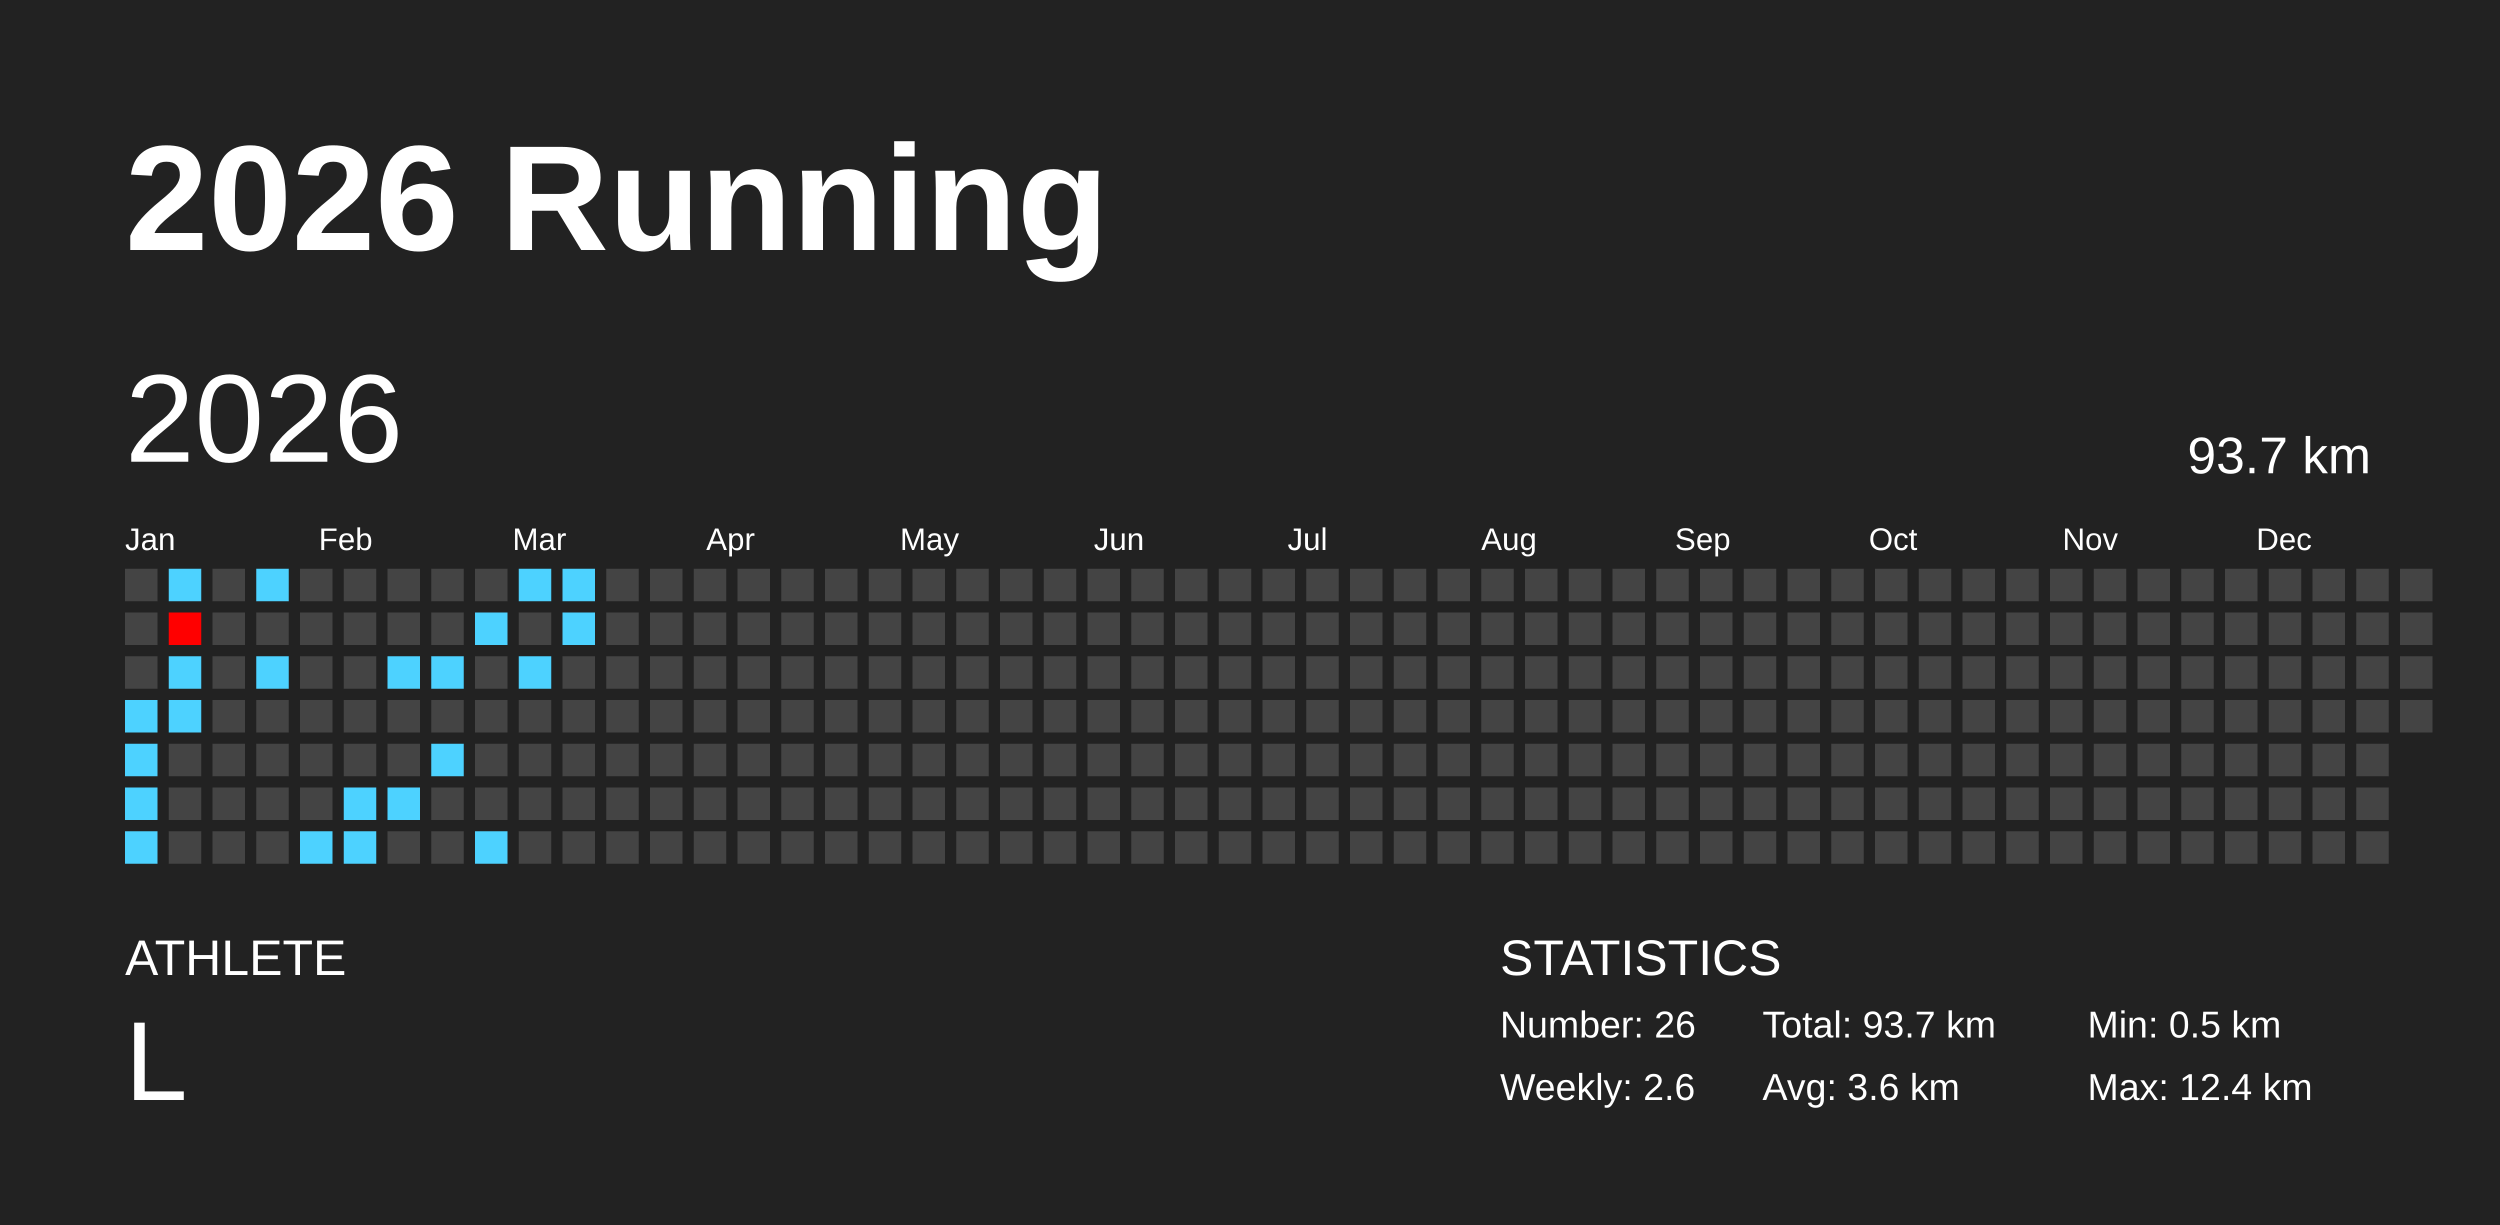
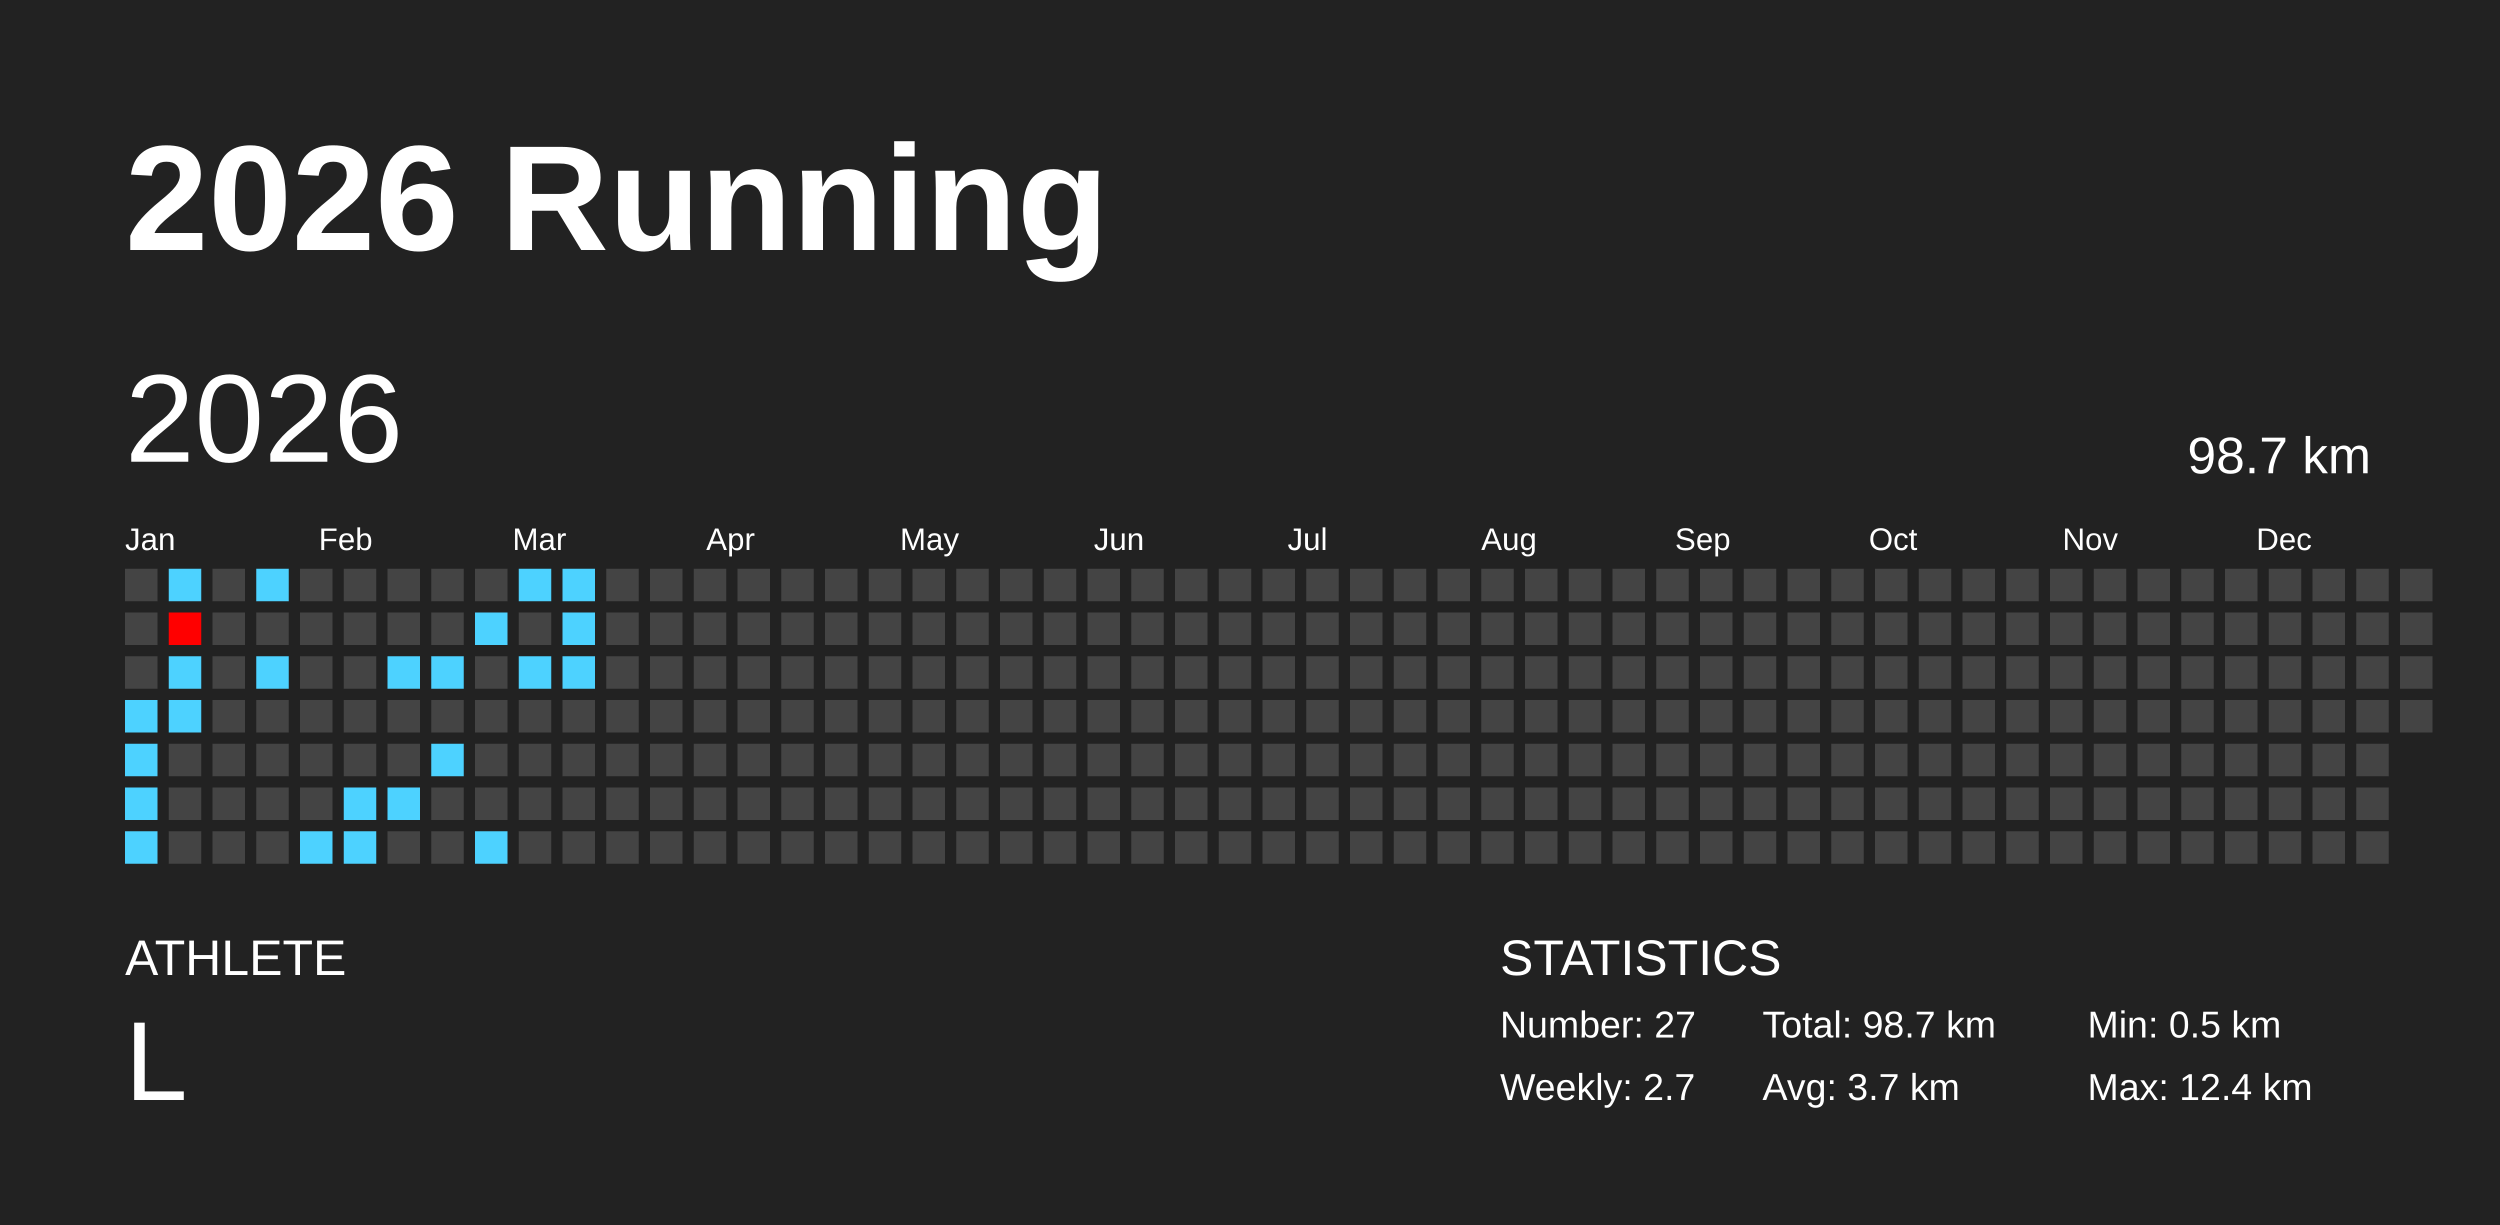
<svg xmlns="http://www.w3.org/2000/svg" baseProfile="full" height="98mm" version="1.1" viewBox="0,0,200,98" width="200mm">
  <defs />
  <rect fill="#222222" height="98" width="200" x="0" y="0" />
  <text fill="#FFFFFF" style="font-size:12px; font-family:Arial; font-weight:bold;" x="10" y="20">2026 Running</text>
  <text fill="#FFFFFF" style="font-size:4px; font-family:Arial" x="10" y="78">ATHLETE</text>
  <text fill="#FFFFFF" style="font-size:9px; font-family:Arial" x="10" y="88">L</text>
  <text fill="#FFFFFF" style="font-size:4px; font-family:Arial" x="120" y="78">STATISTICS</text>
-   <text fill="#FFFFFF" style="font-size:3px; font-family:Arial" x="120" y="83">Number: 26</text>
-   <text fill="#FFFFFF" style="font-size:3px; font-family:Arial" x="120" y="88">Weekly: 2.6</text>
-   <text fill="#FFFFFF" style="font-size:3px; font-family:Arial" x="141" y="83">Total: 93.7 km</text>
-   <text fill="#FFFFFF" style="font-size:3px; font-family:Arial" x="141" y="88">Avg: 3.6 km</text>
+   <text fill="#FFFFFF" style="font-size:3px; font-family:Arial" x="120" y="83">Number: 27</text>
+   <text fill="#FFFFFF" style="font-size:3px; font-family:Arial" x="120" y="88">Weekly: 2.7</text>
+   <text fill="#FFFFFF" style="font-size:3px; font-family:Arial" x="141" y="83">Total: 98.7 km</text>
+   <text fill="#FFFFFF" style="font-size:3px; font-family:Arial" x="141" y="88">Avg: 3.7 km</text>
  <text fill="#FFFFFF" style="font-size:3px; font-family:Arial" x="167" y="83">Min: 0.5 km</text>
  <text fill="#FFFFFF" style="font-size:3px; font-family:Arial" x="167" y="88">Max: 12.4 km</text>
  <text dominant-baseline="hanging" fill="#FFFFFF" style="font-size:10.0px; font-family:Arial;" x="10" y="30">2026</text>
-   <text dominant-baseline="hanging" fill="#FFFFFF" style="font-size:4.125px; font-family:Arial;" x="175" y="35">93.7 km</text>
+   <text dominant-baseline="hanging" fill="#FFFFFF" style="font-size:4.125px; font-family:Arial;" x="175" y="35">98.7 km</text>
  <text fill="#FFFFFF" style="font-size:2.5px; font-family:Arial" x="10.0" y="44">Jan</text>
  <text fill="#FFFFFF" style="font-size:2.5px; font-family:Arial" x="25.5" y="44">Feb</text>
  <text fill="#FFFFFF" style="font-size:2.5px; font-family:Arial" x="41.0" y="44">Mar</text>
  <text fill="#FFFFFF" style="font-size:2.5px; font-family:Arial" x="56.5" y="44">Apr</text>
  <text fill="#FFFFFF" style="font-size:2.5px; font-family:Arial" x="72.0" y="44">May</text>
  <text fill="#FFFFFF" style="font-size:2.5px; font-family:Arial" x="87.5" y="44">Jun</text>
  <text fill="#FFFFFF" style="font-size:2.5px; font-family:Arial" x="103.0" y="44">Jul</text>
  <text fill="#FFFFFF" style="font-size:2.5px; font-family:Arial" x="118.5" y="44">Aug</text>
  <text fill="#FFFFFF" style="font-size:2.5px; font-family:Arial" x="134.0" y="44">Sep</text>
  <text fill="#FFFFFF" style="font-size:2.5px; font-family:Arial" x="149.5" y="44">Oct</text>
  <text fill="#FFFFFF" style="font-size:2.5px; font-family:Arial" x="165.0" y="44">Nov</text>
  <text fill="#FFFFFF" style="font-size:2.5px; font-family:Arial" x="180.5" y="44">Dec</text>
  <rect fill="#444444" height="2.6" width="2.6" x="10.0" y="45.5" />
  <rect fill="#444444" height="2.6" width="2.6" x="10.0" y="49.0" />
  <rect fill="#444444" height="2.6" width="2.6" x="10.0" y="52.5" />
  <rect fill="#4dd2ff" height="2.6" width="2.6" x="10.0" y="56.0" />
  <rect fill="#4dd2ff" height="2.6" width="2.6" x="10.0" y="59.5" />
  <rect fill="#4dd2ff" height="2.6" width="2.6" x="10.0" y="63.0" />
  <rect fill="#4dd2ff" height="2.6" width="2.6" x="10.0" y="66.5" />
  <rect fill="#4dd2ff" height="2.6" width="2.6" x="13.5" y="45.5" />
  <rect fill="#ff0000" height="2.6" width="2.6" x="13.5" y="49.0" />
  <rect fill="#4dd2ff" height="2.6" width="2.6" x="13.5" y="52.5" />
  <rect fill="#4dd2ff" height="2.6" width="2.6" x="13.5" y="56.0" />
  <rect fill="#444444" height="2.6" width="2.6" x="13.5" y="59.5" />
  <rect fill="#444444" height="2.6" width="2.6" x="13.5" y="63.0" />
  <rect fill="#444444" height="2.6" width="2.6" x="13.5" y="66.5" />
  <rect fill="#444444" height="2.6" width="2.6" x="17.0" y="45.5" />
  <rect fill="#444444" height="2.6" width="2.6" x="17.0" y="49.0" />
  <rect fill="#444444" height="2.6" width="2.6" x="17.0" y="52.5" />
  <rect fill="#444444" height="2.6" width="2.6" x="17.0" y="56.0" />
  <rect fill="#444444" height="2.6" width="2.6" x="17.0" y="59.5" />
  <rect fill="#444444" height="2.6" width="2.6" x="17.0" y="63.0" />
  <rect fill="#444444" height="2.6" width="2.6" x="17.0" y="66.5" />
  <rect fill="#4dd2ff" height="2.6" width="2.6" x="20.5" y="45.5" />
  <rect fill="#444444" height="2.6" width="2.6" x="20.5" y="49.0" />
  <rect fill="#4dd2ff" height="2.6" width="2.6" x="20.5" y="52.5" />
  <rect fill="#444444" height="2.6" width="2.6" x="20.5" y="56.0" />
  <rect fill="#444444" height="2.6" width="2.6" x="20.5" y="59.5" />
  <rect fill="#444444" height="2.6" width="2.6" x="20.5" y="63.0" />
  <rect fill="#444444" height="2.6" width="2.6" x="20.5" y="66.5" />
  <rect fill="#444444" height="2.6" width="2.6" x="24.0" y="45.5" />
  <rect fill="#444444" height="2.6" width="2.6" x="24.0" y="49.0" />
  <rect fill="#444444" height="2.6" width="2.6" x="24.0" y="52.5" />
  <rect fill="#444444" height="2.6" width="2.6" x="24.0" y="56.0" />
  <rect fill="#444444" height="2.6" width="2.6" x="24.0" y="59.5" />
  <rect fill="#444444" height="2.6" width="2.6" x="24.0" y="63.0" />
  <rect fill="#4dd2ff" height="2.6" width="2.6" x="24.0" y="66.5" />
  <rect fill="#444444" height="2.6" width="2.6" x="27.5" y="45.5" />
  <rect fill="#444444" height="2.6" width="2.6" x="27.5" y="49.0" />
  <rect fill="#444444" height="2.6" width="2.6" x="27.5" y="52.5" />
  <rect fill="#444444" height="2.6" width="2.6" x="27.5" y="56.0" />
  <rect fill="#444444" height="2.6" width="2.6" x="27.5" y="59.5" />
  <rect fill="#4dd2ff" height="2.6" width="2.6" x="27.5" y="63.0" />
  <rect fill="#4dd2ff" height="2.6" width="2.6" x="27.5" y="66.5" />
  <rect fill="#444444" height="2.6" width="2.6" x="31.0" y="45.5" />
  <rect fill="#444444" height="2.6" width="2.6" x="31.0" y="49.0" />
  <rect fill="#4dd2ff" height="2.6" width="2.6" x="31.0" y="52.5" />
  <rect fill="#444444" height="2.6" width="2.6" x="31.0" y="56.0" />
  <rect fill="#444444" height="2.6" width="2.6" x="31.0" y="59.5" />
  <rect fill="#4dd2ff" height="2.6" width="2.6" x="31.0" y="63.0" />
  <rect fill="#444444" height="2.6" width="2.6" x="31.0" y="66.5" />
  <rect fill="#444444" height="2.6" width="2.6" x="34.5" y="45.5" />
  <rect fill="#444444" height="2.6" width="2.6" x="34.5" y="49.0" />
  <rect fill="#4dd2ff" height="2.6" width="2.6" x="34.5" y="52.5" />
  <rect fill="#444444" height="2.6" width="2.6" x="34.5" y="56.0" />
  <rect fill="#4dd2ff" height="2.6" width="2.6" x="34.5" y="59.5" />
  <rect fill="#444444" height="2.6" width="2.6" x="34.5" y="63.0" />
  <rect fill="#444444" height="2.6" width="2.6" x="34.5" y="66.5" />
  <rect fill="#444444" height="2.6" width="2.6" x="38.0" y="45.5" />
  <rect fill="#4dd2ff" height="2.6" width="2.6" x="38.0" y="49.0" />
  <rect fill="#444444" height="2.6" width="2.6" x="38.0" y="52.5" />
  <rect fill="#444444" height="2.6" width="2.6" x="38.0" y="56.0" />
  <rect fill="#444444" height="2.6" width="2.6" x="38.0" y="59.5" />
  <rect fill="#444444" height="2.6" width="2.6" x="38.0" y="63.0" />
  <rect fill="#4dd2ff" height="2.6" width="2.6" x="38.0" y="66.5" />
  <rect fill="#4dd2ff" height="2.6" width="2.6" x="41.5" y="45.5" />
  <rect fill="#444444" height="2.6" width="2.6" x="41.5" y="49.0" />
  <rect fill="#4dd2ff" height="2.6" width="2.6" x="41.5" y="52.5" />
  <rect fill="#444444" height="2.6" width="2.6" x="41.5" y="56.0" />
  <rect fill="#444444" height="2.6" width="2.6" x="41.5" y="59.5" />
  <rect fill="#444444" height="2.6" width="2.6" x="41.5" y="63.0" />
  <rect fill="#444444" height="2.6" width="2.6" x="41.5" y="66.5" />
  <rect fill="#4dd2ff" height="2.6" width="2.6" x="45.0" y="45.5" />
  <rect fill="#4dd2ff" height="2.6" width="2.6" x="45.0" y="49.0" />
-   <rect fill="#444444" height="2.6" width="2.6" x="45.0" y="52.5" />
+   <rect fill="#4dd2ff" height="2.6" width="2.6" x="45.0" y="52.5" />
  <rect fill="#444444" height="2.6" width="2.6" x="45.0" y="56.0" />
  <rect fill="#444444" height="2.6" width="2.6" x="45.0" y="59.5" />
  <rect fill="#444444" height="2.6" width="2.6" x="45.0" y="63.0" />
  <rect fill="#444444" height="2.6" width="2.6" x="45.0" y="66.5" />
  <rect fill="#444444" height="2.6" width="2.6" x="48.5" y="45.5" />
  <rect fill="#444444" height="2.6" width="2.6" x="48.5" y="49.0" />
  <rect fill="#444444" height="2.6" width="2.6" x="48.5" y="52.5" />
  <rect fill="#444444" height="2.6" width="2.6" x="48.5" y="56.0" />
  <rect fill="#444444" height="2.6" width="2.6" x="48.5" y="59.5" />
  <rect fill="#444444" height="2.6" width="2.6" x="48.5" y="63.0" />
  <rect fill="#444444" height="2.6" width="2.6" x="48.5" y="66.5" />
  <rect fill="#444444" height="2.6" width="2.6" x="52.0" y="45.5" />
  <rect fill="#444444" height="2.6" width="2.6" x="52.0" y="49.0" />
  <rect fill="#444444" height="2.6" width="2.6" x="52.0" y="52.5" />
  <rect fill="#444444" height="2.6" width="2.6" x="52.0" y="56.0" />
  <rect fill="#444444" height="2.6" width="2.6" x="52.0" y="59.5" />
  <rect fill="#444444" height="2.6" width="2.6" x="52.0" y="63.0" />
  <rect fill="#444444" height="2.6" width="2.6" x="52.0" y="66.5" />
  <rect fill="#444444" height="2.6" width="2.6" x="55.5" y="45.5" />
  <rect fill="#444444" height="2.6" width="2.6" x="55.5" y="49.0" />
  <rect fill="#444444" height="2.6" width="2.6" x="55.5" y="52.5" />
  <rect fill="#444444" height="2.6" width="2.6" x="55.5" y="56.0" />
  <rect fill="#444444" height="2.6" width="2.6" x="55.5" y="59.5" />
  <rect fill="#444444" height="2.6" width="2.6" x="55.5" y="63.0" />
  <rect fill="#444444" height="2.6" width="2.6" x="55.5" y="66.5" />
  <rect fill="#444444" height="2.6" width="2.6" x="59.0" y="45.5" />
  <rect fill="#444444" height="2.6" width="2.6" x="59.0" y="49.0" />
  <rect fill="#444444" height="2.6" width="2.6" x="59.0" y="52.5" />
  <rect fill="#444444" height="2.6" width="2.6" x="59.0" y="56.0" />
  <rect fill="#444444" height="2.6" width="2.6" x="59.0" y="59.5" />
  <rect fill="#444444" height="2.6" width="2.6" x="59.0" y="63.0" />
  <rect fill="#444444" height="2.6" width="2.6" x="59.0" y="66.5" />
  <rect fill="#444444" height="2.6" width="2.6" x="62.5" y="45.5" />
  <rect fill="#444444" height="2.6" width="2.6" x="62.5" y="49.0" />
  <rect fill="#444444" height="2.6" width="2.6" x="62.5" y="52.5" />
  <rect fill="#444444" height="2.6" width="2.6" x="62.5" y="56.0" />
  <rect fill="#444444" height="2.6" width="2.6" x="62.5" y="59.5" />
  <rect fill="#444444" height="2.6" width="2.6" x="62.5" y="63.0" />
  <rect fill="#444444" height="2.6" width="2.6" x="62.5" y="66.5" />
  <rect fill="#444444" height="2.6" width="2.6" x="66.0" y="45.5" />
  <rect fill="#444444" height="2.6" width="2.6" x="66.0" y="49.0" />
  <rect fill="#444444" height="2.6" width="2.6" x="66.0" y="52.5" />
  <rect fill="#444444" height="2.6" width="2.6" x="66.0" y="56.0" />
  <rect fill="#444444" height="2.6" width="2.6" x="66.0" y="59.5" />
  <rect fill="#444444" height="2.6" width="2.6" x="66.0" y="63.0" />
  <rect fill="#444444" height="2.6" width="2.6" x="66.0" y="66.5" />
  <rect fill="#444444" height="2.6" width="2.6" x="69.5" y="45.5" />
  <rect fill="#444444" height="2.6" width="2.6" x="69.5" y="49.0" />
  <rect fill="#444444" height="2.6" width="2.6" x="69.5" y="52.5" />
  <rect fill="#444444" height="2.6" width="2.6" x="69.5" y="56.0" />
  <rect fill="#444444" height="2.6" width="2.6" x="69.5" y="59.5" />
  <rect fill="#444444" height="2.6" width="2.6" x="69.5" y="63.0" />
  <rect fill="#444444" height="2.6" width="2.6" x="69.5" y="66.5" />
  <rect fill="#444444" height="2.6" width="2.6" x="73.0" y="45.5" />
  <rect fill="#444444" height="2.6" width="2.6" x="73.0" y="49.0" />
  <rect fill="#444444" height="2.6" width="2.6" x="73.0" y="52.5" />
  <rect fill="#444444" height="2.6" width="2.6" x="73.0" y="56.0" />
  <rect fill="#444444" height="2.6" width="2.6" x="73.0" y="59.5" />
  <rect fill="#444444" height="2.6" width="2.6" x="73.0" y="63.0" />
  <rect fill="#444444" height="2.6" width="2.6" x="73.0" y="66.5" />
  <rect fill="#444444" height="2.6" width="2.6" x="76.5" y="45.5" />
  <rect fill="#444444" height="2.6" width="2.6" x="76.5" y="49.0" />
  <rect fill="#444444" height="2.6" width="2.6" x="76.5" y="52.5" />
  <rect fill="#444444" height="2.6" width="2.6" x="76.5" y="56.0" />
  <rect fill="#444444" height="2.6" width="2.6" x="76.5" y="59.5" />
  <rect fill="#444444" height="2.6" width="2.6" x="76.5" y="63.0" />
  <rect fill="#444444" height="2.6" width="2.6" x="76.5" y="66.5" />
  <rect fill="#444444" height="2.6" width="2.6" x="80.0" y="45.5" />
  <rect fill="#444444" height="2.6" width="2.6" x="80.0" y="49.0" />
  <rect fill="#444444" height="2.6" width="2.6" x="80.0" y="52.5" />
  <rect fill="#444444" height="2.6" width="2.6" x="80.0" y="56.0" />
  <rect fill="#444444" height="2.6" width="2.6" x="80.0" y="59.5" />
  <rect fill="#444444" height="2.6" width="2.6" x="80.0" y="63.0" />
  <rect fill="#444444" height="2.6" width="2.6" x="80.0" y="66.5" />
  <rect fill="#444444" height="2.6" width="2.6" x="83.5" y="45.5" />
  <rect fill="#444444" height="2.6" width="2.6" x="83.5" y="49.0" />
  <rect fill="#444444" height="2.6" width="2.6" x="83.5" y="52.5" />
  <rect fill="#444444" height="2.6" width="2.6" x="83.5" y="56.0" />
  <rect fill="#444444" height="2.6" width="2.6" x="83.5" y="59.5" />
  <rect fill="#444444" height="2.6" width="2.6" x="83.5" y="63.0" />
  <rect fill="#444444" height="2.6" width="2.6" x="83.5" y="66.5" />
  <rect fill="#444444" height="2.6" width="2.6" x="87.0" y="45.5" />
  <rect fill="#444444" height="2.6" width="2.6" x="87.0" y="49.0" />
  <rect fill="#444444" height="2.6" width="2.6" x="87.0" y="52.5" />
  <rect fill="#444444" height="2.6" width="2.6" x="87.0" y="56.0" />
  <rect fill="#444444" height="2.6" width="2.6" x="87.0" y="59.5" />
  <rect fill="#444444" height="2.6" width="2.6" x="87.0" y="63.0" />
  <rect fill="#444444" height="2.6" width="2.6" x="87.0" y="66.5" />
  <rect fill="#444444" height="2.6" width="2.6" x="90.5" y="45.5" />
  <rect fill="#444444" height="2.6" width="2.6" x="90.5" y="49.0" />
  <rect fill="#444444" height="2.6" width="2.6" x="90.5" y="52.5" />
  <rect fill="#444444" height="2.6" width="2.6" x="90.5" y="56.0" />
  <rect fill="#444444" height="2.6" width="2.6" x="90.5" y="59.5" />
  <rect fill="#444444" height="2.6" width="2.6" x="90.5" y="63.0" />
  <rect fill="#444444" height="2.6" width="2.6" x="90.5" y="66.5" />
  <rect fill="#444444" height="2.6" width="2.6" x="94.0" y="45.5" />
  <rect fill="#444444" height="2.6" width="2.6" x="94.0" y="49.0" />
  <rect fill="#444444" height="2.6" width="2.6" x="94.0" y="52.5" />
  <rect fill="#444444" height="2.6" width="2.6" x="94.0" y="56.0" />
  <rect fill="#444444" height="2.6" width="2.6" x="94.0" y="59.5" />
  <rect fill="#444444" height="2.6" width="2.6" x="94.0" y="63.0" />
  <rect fill="#444444" height="2.6" width="2.6" x="94.0" y="66.5" />
  <rect fill="#444444" height="2.6" width="2.6" x="97.5" y="45.5" />
  <rect fill="#444444" height="2.6" width="2.6" x="97.5" y="49.0" />
  <rect fill="#444444" height="2.6" width="2.6" x="97.5" y="52.5" />
  <rect fill="#444444" height="2.6" width="2.6" x="97.5" y="56.0" />
  <rect fill="#444444" height="2.6" width="2.6" x="97.5" y="59.5" />
  <rect fill="#444444" height="2.6" width="2.6" x="97.5" y="63.0" />
  <rect fill="#444444" height="2.6" width="2.6" x="97.5" y="66.5" />
  <rect fill="#444444" height="2.6" width="2.6" x="101.0" y="45.5" />
  <rect fill="#444444" height="2.6" width="2.6" x="101.0" y="49.0" />
  <rect fill="#444444" height="2.6" width="2.6" x="101.0" y="52.5" />
  <rect fill="#444444" height="2.6" width="2.6" x="101.0" y="56.0" />
  <rect fill="#444444" height="2.6" width="2.6" x="101.0" y="59.5" />
  <rect fill="#444444" height="2.6" width="2.6" x="101.0" y="63.0" />
  <rect fill="#444444" height="2.6" width="2.6" x="101.0" y="66.5" />
  <rect fill="#444444" height="2.6" width="2.6" x="104.5" y="45.5" />
  <rect fill="#444444" height="2.6" width="2.6" x="104.5" y="49.0" />
  <rect fill="#444444" height="2.6" width="2.6" x="104.5" y="52.5" />
  <rect fill="#444444" height="2.6" width="2.6" x="104.5" y="56.0" />
  <rect fill="#444444" height="2.6" width="2.6" x="104.5" y="59.5" />
  <rect fill="#444444" height="2.6" width="2.6" x="104.5" y="63.0" />
  <rect fill="#444444" height="2.6" width="2.6" x="104.5" y="66.5" />
  <rect fill="#444444" height="2.6" width="2.6" x="108.0" y="45.5" />
  <rect fill="#444444" height="2.6" width="2.6" x="108.0" y="49.0" />
  <rect fill="#444444" height="2.6" width="2.6" x="108.0" y="52.5" />
  <rect fill="#444444" height="2.6" width="2.6" x="108.0" y="56.0" />
  <rect fill="#444444" height="2.6" width="2.6" x="108.0" y="59.5" />
  <rect fill="#444444" height="2.6" width="2.6" x="108.0" y="63.0" />
  <rect fill="#444444" height="2.6" width="2.6" x="108.0" y="66.5" />
  <rect fill="#444444" height="2.6" width="2.6" x="111.5" y="45.5" />
  <rect fill="#444444" height="2.6" width="2.6" x="111.5" y="49.0" />
  <rect fill="#444444" height="2.6" width="2.6" x="111.5" y="52.5" />
  <rect fill="#444444" height="2.6" width="2.6" x="111.5" y="56.0" />
  <rect fill="#444444" height="2.6" width="2.6" x="111.5" y="59.5" />
  <rect fill="#444444" height="2.6" width="2.6" x="111.5" y="63.0" />
  <rect fill="#444444" height="2.6" width="2.6" x="111.5" y="66.5" />
  <rect fill="#444444" height="2.6" width="2.6" x="115.0" y="45.5" />
  <rect fill="#444444" height="2.6" width="2.6" x="115.0" y="49.0" />
  <rect fill="#444444" height="2.6" width="2.6" x="115.0" y="52.5" />
  <rect fill="#444444" height="2.6" width="2.6" x="115.0" y="56.0" />
  <rect fill="#444444" height="2.6" width="2.6" x="115.0" y="59.5" />
  <rect fill="#444444" height="2.6" width="2.6" x="115.0" y="63.0" />
  <rect fill="#444444" height="2.6" width="2.6" x="115.0" y="66.5" />
  <rect fill="#444444" height="2.6" width="2.6" x="118.5" y="45.5" />
  <rect fill="#444444" height="2.6" width="2.6" x="118.5" y="49.0" />
  <rect fill="#444444" height="2.6" width="2.6" x="118.5" y="52.5" />
  <rect fill="#444444" height="2.6" width="2.6" x="118.5" y="56.0" />
  <rect fill="#444444" height="2.6" width="2.6" x="118.5" y="59.5" />
  <rect fill="#444444" height="2.6" width="2.6" x="118.5" y="63.0" />
  <rect fill="#444444" height="2.6" width="2.6" x="118.5" y="66.5" />
  <rect fill="#444444" height="2.6" width="2.6" x="122.0" y="45.5" />
  <rect fill="#444444" height="2.6" width="2.6" x="122.0" y="49.0" />
  <rect fill="#444444" height="2.6" width="2.6" x="122.0" y="52.5" />
  <rect fill="#444444" height="2.6" width="2.6" x="122.0" y="56.0" />
  <rect fill="#444444" height="2.6" width="2.6" x="122.0" y="59.5" />
  <rect fill="#444444" height="2.6" width="2.6" x="122.0" y="63.0" />
  <rect fill="#444444" height="2.6" width="2.6" x="122.0" y="66.5" />
  <rect fill="#444444" height="2.6" width="2.6" x="125.5" y="45.5" />
  <rect fill="#444444" height="2.6" width="2.6" x="125.5" y="49.0" />
  <rect fill="#444444" height="2.6" width="2.6" x="125.5" y="52.5" />
  <rect fill="#444444" height="2.6" width="2.6" x="125.5" y="56.0" />
  <rect fill="#444444" height="2.6" width="2.6" x="125.5" y="59.5" />
  <rect fill="#444444" height="2.6" width="2.6" x="125.5" y="63.0" />
  <rect fill="#444444" height="2.6" width="2.6" x="125.5" y="66.5" />
  <rect fill="#444444" height="2.6" width="2.6" x="129.0" y="45.5" />
  <rect fill="#444444" height="2.6" width="2.6" x="129.0" y="49.0" />
  <rect fill="#444444" height="2.6" width="2.6" x="129.0" y="52.5" />
  <rect fill="#444444" height="2.6" width="2.6" x="129.0" y="56.0" />
  <rect fill="#444444" height="2.6" width="2.6" x="129.0" y="59.5" />
  <rect fill="#444444" height="2.6" width="2.6" x="129.0" y="63.0" />
  <rect fill="#444444" height="2.6" width="2.6" x="129.0" y="66.5" />
  <rect fill="#444444" height="2.6" width="2.6" x="132.5" y="45.5" />
  <rect fill="#444444" height="2.6" width="2.6" x="132.5" y="49.0" />
  <rect fill="#444444" height="2.6" width="2.6" x="132.5" y="52.5" />
  <rect fill="#444444" height="2.6" width="2.6" x="132.5" y="56.0" />
  <rect fill="#444444" height="2.6" width="2.6" x="132.5" y="59.5" />
  <rect fill="#444444" height="2.6" width="2.6" x="132.5" y="63.0" />
  <rect fill="#444444" height="2.6" width="2.6" x="132.5" y="66.5" />
  <rect fill="#444444" height="2.6" width="2.6" x="136.0" y="45.5" />
  <rect fill="#444444" height="2.6" width="2.6" x="136.0" y="49.0" />
  <rect fill="#444444" height="2.6" width="2.6" x="136.0" y="52.5" />
  <rect fill="#444444" height="2.6" width="2.6" x="136.0" y="56.0" />
  <rect fill="#444444" height="2.6" width="2.6" x="136.0" y="59.5" />
  <rect fill="#444444" height="2.6" width="2.6" x="136.0" y="63.0" />
  <rect fill="#444444" height="2.6" width="2.6" x="136.0" y="66.5" />
  <rect fill="#444444" height="2.6" width="2.6" x="139.5" y="45.5" />
  <rect fill="#444444" height="2.6" width="2.6" x="139.5" y="49.0" />
  <rect fill="#444444" height="2.6" width="2.6" x="139.5" y="52.5" />
  <rect fill="#444444" height="2.6" width="2.6" x="139.5" y="56.0" />
  <rect fill="#444444" height="2.6" width="2.6" x="139.5" y="59.5" />
  <rect fill="#444444" height="2.6" width="2.6" x="139.5" y="63.0" />
  <rect fill="#444444" height="2.6" width="2.6" x="139.5" y="66.5" />
  <rect fill="#444444" height="2.6" width="2.6" x="143.0" y="45.5" />
  <rect fill="#444444" height="2.6" width="2.6" x="143.0" y="49.0" />
  <rect fill="#444444" height="2.6" width="2.6" x="143.0" y="52.5" />
  <rect fill="#444444" height="2.6" width="2.6" x="143.0" y="56.0" />
  <rect fill="#444444" height="2.6" width="2.6" x="143.0" y="59.5" />
  <rect fill="#444444" height="2.6" width="2.6" x="143.0" y="63.0" />
  <rect fill="#444444" height="2.6" width="2.6" x="143.0" y="66.5" />
  <rect fill="#444444" height="2.6" width="2.6" x="146.5" y="45.5" />
  <rect fill="#444444" height="2.6" width="2.6" x="146.5" y="49.0" />
  <rect fill="#444444" height="2.6" width="2.6" x="146.5" y="52.5" />
  <rect fill="#444444" height="2.6" width="2.6" x="146.5" y="56.0" />
  <rect fill="#444444" height="2.6" width="2.6" x="146.5" y="59.5" />
  <rect fill="#444444" height="2.6" width="2.6" x="146.5" y="63.0" />
  <rect fill="#444444" height="2.6" width="2.6" x="146.5" y="66.5" />
  <rect fill="#444444" height="2.6" width="2.6" x="150.0" y="45.5" />
  <rect fill="#444444" height="2.6" width="2.6" x="150.0" y="49.0" />
  <rect fill="#444444" height="2.6" width="2.6" x="150.0" y="52.5" />
  <rect fill="#444444" height="2.6" width="2.6" x="150.0" y="56.0" />
  <rect fill="#444444" height="2.6" width="2.6" x="150.0" y="59.5" />
  <rect fill="#444444" height="2.6" width="2.6" x="150.0" y="63.0" />
  <rect fill="#444444" height="2.6" width="2.6" x="150.0" y="66.5" />
  <rect fill="#444444" height="2.6" width="2.6" x="153.5" y="45.5" />
  <rect fill="#444444" height="2.6" width="2.6" x="153.5" y="49.0" />
  <rect fill="#444444" height="2.6" width="2.6" x="153.5" y="52.5" />
  <rect fill="#444444" height="2.6" width="2.6" x="153.5" y="56.0" />
  <rect fill="#444444" height="2.6" width="2.6" x="153.5" y="59.5" />
  <rect fill="#444444" height="2.6" width="2.6" x="153.5" y="63.0" />
  <rect fill="#444444" height="2.6" width="2.6" x="153.5" y="66.5" />
  <rect fill="#444444" height="2.6" width="2.6" x="157.0" y="45.5" />
  <rect fill="#444444" height="2.6" width="2.6" x="157.0" y="49.0" />
  <rect fill="#444444" height="2.6" width="2.6" x="157.0" y="52.5" />
  <rect fill="#444444" height="2.6" width="2.6" x="157.0" y="56.0" />
  <rect fill="#444444" height="2.6" width="2.6" x="157.0" y="59.5" />
  <rect fill="#444444" height="2.6" width="2.6" x="157.0" y="63.0" />
  <rect fill="#444444" height="2.6" width="2.6" x="157.0" y="66.5" />
  <rect fill="#444444" height="2.6" width="2.6" x="160.5" y="45.5" />
  <rect fill="#444444" height="2.6" width="2.6" x="160.5" y="49.0" />
  <rect fill="#444444" height="2.6" width="2.6" x="160.5" y="52.5" />
  <rect fill="#444444" height="2.6" width="2.6" x="160.5" y="56.0" />
  <rect fill="#444444" height="2.6" width="2.6" x="160.5" y="59.5" />
  <rect fill="#444444" height="2.6" width="2.6" x="160.5" y="63.0" />
  <rect fill="#444444" height="2.6" width="2.6" x="160.5" y="66.5" />
  <rect fill="#444444" height="2.6" width="2.6" x="164.0" y="45.5" />
  <rect fill="#444444" height="2.6" width="2.6" x="164.0" y="49.0" />
  <rect fill="#444444" height="2.6" width="2.6" x="164.0" y="52.5" />
  <rect fill="#444444" height="2.6" width="2.6" x="164.0" y="56.0" />
  <rect fill="#444444" height="2.6" width="2.6" x="164.0" y="59.5" />
  <rect fill="#444444" height="2.6" width="2.6" x="164.0" y="63.0" />
  <rect fill="#444444" height="2.6" width="2.6" x="164.0" y="66.5" />
  <rect fill="#444444" height="2.6" width="2.6" x="167.5" y="45.5" />
  <rect fill="#444444" height="2.6" width="2.6" x="167.5" y="49.0" />
  <rect fill="#444444" height="2.6" width="2.6" x="167.5" y="52.5" />
  <rect fill="#444444" height="2.6" width="2.6" x="167.5" y="56.0" />
  <rect fill="#444444" height="2.6" width="2.6" x="167.5" y="59.5" />
  <rect fill="#444444" height="2.6" width="2.6" x="167.5" y="63.0" />
  <rect fill="#444444" height="2.6" width="2.6" x="167.5" y="66.5" />
  <rect fill="#444444" height="2.6" width="2.6" x="171.0" y="45.5" />
  <rect fill="#444444" height="2.6" width="2.6" x="171.0" y="49.0" />
  <rect fill="#444444" height="2.6" width="2.6" x="171.0" y="52.5" />
  <rect fill="#444444" height="2.6" width="2.6" x="171.0" y="56.0" />
  <rect fill="#444444" height="2.6" width="2.6" x="171.0" y="59.5" />
  <rect fill="#444444" height="2.6" width="2.6" x="171.0" y="63.0" />
  <rect fill="#444444" height="2.6" width="2.6" x="171.0" y="66.5" />
  <rect fill="#444444" height="2.6" width="2.6" x="174.5" y="45.5" />
  <rect fill="#444444" height="2.6" width="2.6" x="174.5" y="49.0" />
  <rect fill="#444444" height="2.6" width="2.6" x="174.5" y="52.5" />
  <rect fill="#444444" height="2.6" width="2.6" x="174.5" y="56.0" />
  <rect fill="#444444" height="2.6" width="2.6" x="174.5" y="59.5" />
  <rect fill="#444444" height="2.6" width="2.6" x="174.5" y="63.0" />
  <rect fill="#444444" height="2.6" width="2.6" x="174.5" y="66.5" />
  <rect fill="#444444" height="2.6" width="2.6" x="178.0" y="45.5" />
  <rect fill="#444444" height="2.6" width="2.6" x="178.0" y="49.0" />
  <rect fill="#444444" height="2.6" width="2.6" x="178.0" y="52.5" />
  <rect fill="#444444" height="2.6" width="2.6" x="178.0" y="56.0" />
  <rect fill="#444444" height="2.6" width="2.6" x="178.0" y="59.5" />
  <rect fill="#444444" height="2.6" width="2.6" x="178.0" y="63.0" />
  <rect fill="#444444" height="2.6" width="2.6" x="178.0" y="66.5" />
  <rect fill="#444444" height="2.6" width="2.6" x="181.5" y="45.5" />
  <rect fill="#444444" height="2.6" width="2.6" x="181.5" y="49.0" />
  <rect fill="#444444" height="2.6" width="2.6" x="181.5" y="52.5" />
  <rect fill="#444444" height="2.6" width="2.6" x="181.5" y="56.0" />
  <rect fill="#444444" height="2.6" width="2.6" x="181.5" y="59.5" />
  <rect fill="#444444" height="2.6" width="2.6" x="181.5" y="63.0" />
  <rect fill="#444444" height="2.6" width="2.6" x="181.5" y="66.5" />
  <rect fill="#444444" height="2.6" width="2.6" x="185.0" y="45.5" />
  <rect fill="#444444" height="2.6" width="2.6" x="185.0" y="49.0" />
  <rect fill="#444444" height="2.6" width="2.6" x="185.0" y="52.5" />
  <rect fill="#444444" height="2.6" width="2.6" x="185.0" y="56.0" />
  <rect fill="#444444" height="2.6" width="2.6" x="185.0" y="59.5" />
  <rect fill="#444444" height="2.6" width="2.6" x="185.0" y="63.0" />
  <rect fill="#444444" height="2.6" width="2.6" x="185.0" y="66.5" />
  <rect fill="#444444" height="2.6" width="2.6" x="188.5" y="45.5" />
  <rect fill="#444444" height="2.6" width="2.6" x="188.5" y="49.0" />
  <rect fill="#444444" height="2.6" width="2.6" x="188.5" y="52.5" />
  <rect fill="#444444" height="2.6" width="2.6" x="188.5" y="56.0" />
  <rect fill="#444444" height="2.6" width="2.6" x="188.5" y="59.5" />
  <rect fill="#444444" height="2.6" width="2.6" x="188.5" y="63.0" />
  <rect fill="#444444" height="2.6" width="2.6" x="188.5" y="66.5" />
  <rect fill="#444444" height="2.6" width="2.6" x="192.0" y="45.5" />
  <rect fill="#444444" height="2.6" width="2.6" x="192.0" y="49.0" />
  <rect fill="#444444" height="2.6" width="2.6" x="192.0" y="52.5" />
  <rect fill="#444444" height="2.6" width="2.6" x="192.0" y="56.0" />
</svg>
